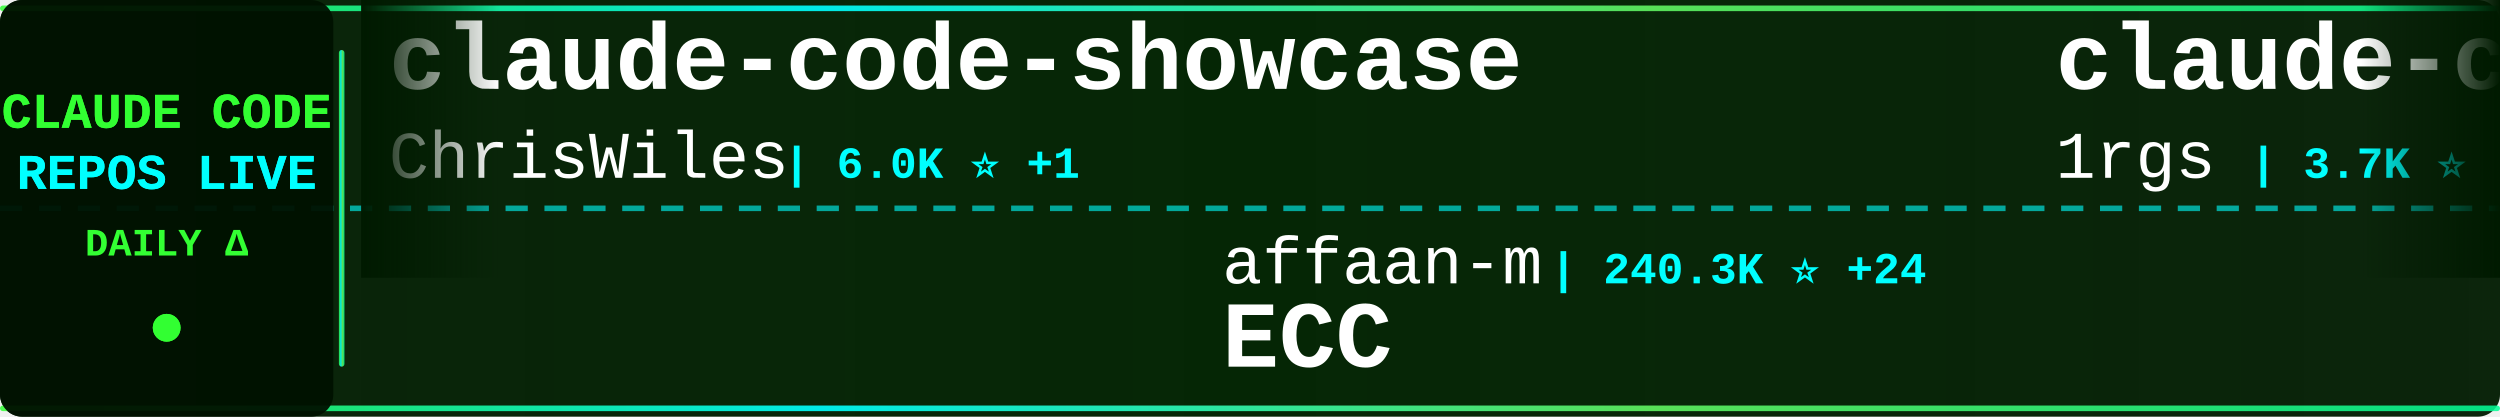
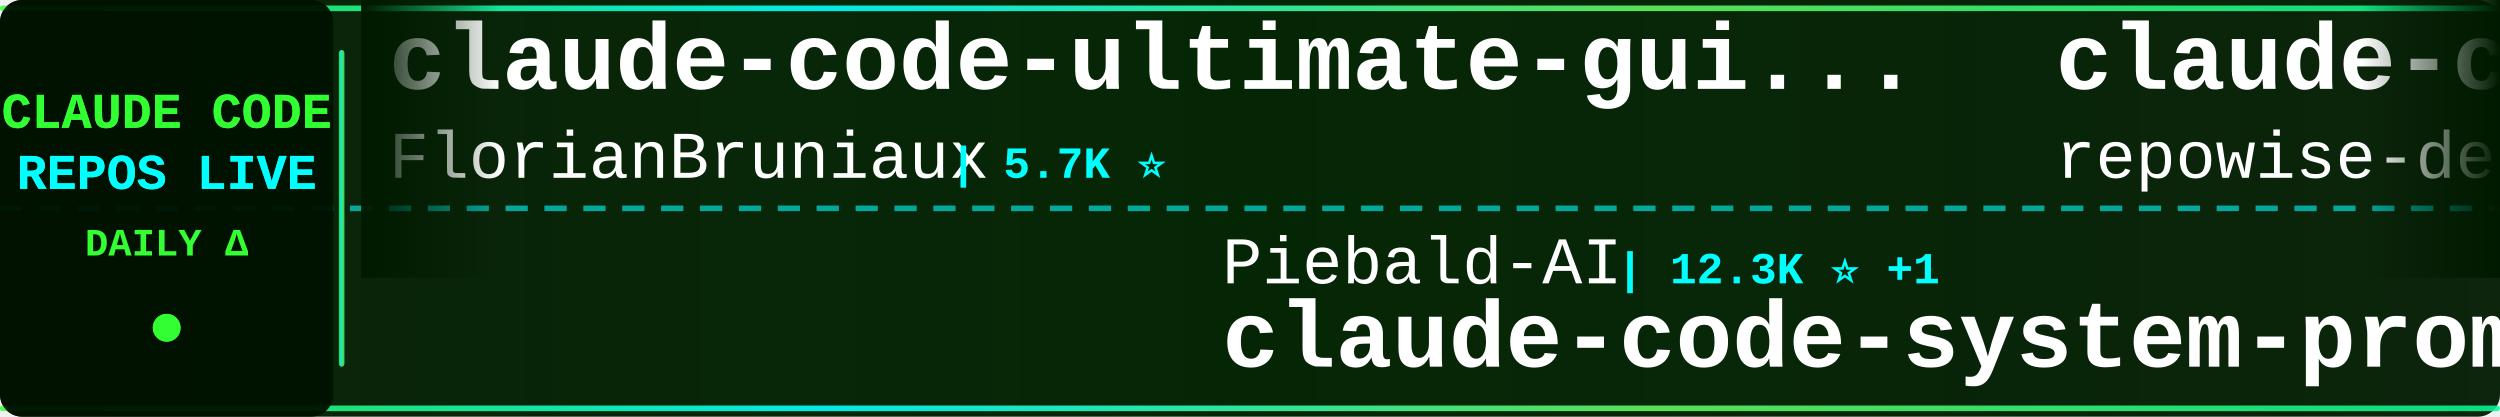
<svg xmlns="http://www.w3.org/2000/svg" width="900" height="150">
  <defs>
    <linearGradient id="tickerBg" x1="0%" y1="0%" x2="100%" y2="0%">
      <stop offset="0%" style="stop-color:#001a00;stop-opacity:0.95" />
      <stop offset="50%" style="stop-color:#002200;stop-opacity:0.98" />
      <stop offset="100%" style="stop-color:#001a00;stop-opacity:0.95" />
    </linearGradient>
    <linearGradient id="borderGrad" x1="0%" y1="0%" x2="100%" y2="0%">
      <stop offset="0%" style="stop-color:#33ff33;stop-opacity:0.85">
        <animate attributeName="stop-opacity" values="0.85;1;0.85" dur="2s" repeatCount="indefinite" />
      </stop>
      <stop offset="33%" style="stop-color:#00ffff;stop-opacity:0.9">
        <animate attributeName="stop-opacity" values="0.9;1;0.9" dur="2.2s" repeatCount="indefinite" />
      </stop>
      <stop offset="66%" style="stop-color:#66ff66;stop-opacity:0.85">
        <animate attributeName="stop-opacity" values="0.85;1;0.85" dur="1.8s" repeatCount="indefinite" />
      </stop>
      <stop offset="100%" style="stop-color:#00ff99;stop-opacity:0.85">
        <animate attributeName="stop-opacity" values="0.85;1;0.85" dur="2s" repeatCount="indefinite" />
      </stop>
    </linearGradient>
    <filter id="textGlow">
      <feGaussianBlur stdDeviation="0.1" result="coloredBlur" />
      <feMerge>
        <feMergeNode in="coloredBlur" />
        <feMergeNode in="SourceGraphic" />
      </feMerge>
    </filter>
    <filter id="metricGlow">
      <feGaussianBlur stdDeviation="0.2" result="coloredBlur" />
      <feMerge>
        <feMergeNode in="coloredBlur" />
        <feMergeNode in="SourceGraphic" />
      </feMerge>
    </filter>
    <linearGradient id="leftFade" x1="0%" y1="0%" x2="100%" y2="0%">
      <stop offset="0%" style="stop-color:#001a00;stop-opacity:1" />
      <stop offset="100%" style="stop-color:#001a00;stop-opacity:0" />
    </linearGradient>
    <linearGradient id="rightFade" x1="0%" y1="0%" x2="100%" y2="0%">
      <stop offset="0%" style="stop-color:#001a00;stop-opacity:0" />
      <stop offset="100%" style="stop-color:#001a00;stop-opacity:1" />
    </linearGradient>
  </defs>
  <rect width="900" height="150" fill="url(#tickerBg)" rx="8" />
  <rect x="0" y="2" width="900" height="2" fill="url(#borderGrad)" rx="1" />
  <rect x="0" y="146" width="900" height="2" fill="url(#borderGrad)" rx="1" />
  <line x1="0" y1="75" x2="900" y2="75" stroke="#00ffff" stroke-width="2" stroke-dasharray="8 6" opacity="0.6" />
  <rect x="0" y="0" width="120" height="150" fill="#001100" opacity="0.95" rx="8" />
  <text x="60" y="46" font-family="'Courier New', monospace" font-size="18" font-weight="bold" fill="#33ff33" text-anchor="middle" filter="url(#textGlow)">
    CLAUDE CODE
  </text>
  <text x="60" y="68" font-family="'Courier New', monospace" font-size="18" font-weight="bold" fill="#00ffff" text-anchor="middle" filter="url(#textGlow)">
    REPOS LIVE
  </text>
  <text x="60" y="92" font-family="'Courier New', monospace" font-size="14" font-weight="bold" fill="#33ff33" text-anchor="middle">
    DAILY Δ
  </text>
  <circle cx="60" cy="118" r="5" fill="#33ff33" filter="url(#metricGlow)">
    <animate attributeName="r" values="4;6;4" dur="1.5s" repeatCount="indefinite" />
    <animate attributeName="opacity" values="0.6;1;0.6" dur="1.5s" repeatCount="indefinite" />
  </circle>
  <rect x="122" y="18" width="2" height="114" fill="url(#borderGrad)" rx="1" />
  <clipPath id="tickerClip">
    <rect x="130" y="0" width="770" height="150" />
  </clipPath>
  <g clip-path="url(#tickerClip)">
    <g id="tickerItems">
      <animateTransform attributeName="transform" attributeType="XML" type="translate" from="0 0" to="-3000 0" dur="54s" repeatCount="indefinite" />
      <g transform="translate(0, 0)">
-         <text x="140" y="32" font-family="'Courier New', monospace" font-size="34" font-weight="bold" fill="#ffffff">claude-code-showcase</text>
-         <text x="140" y="64" font-family="'Courier New', monospace" font-size="24" font-weight="normal" fill="#ffffff" opacity="1.0">ChrisWiles</text>
-         <text x="282" y="64" font-family="'Courier New', monospace" font-size="16" font-weight="bold" fill="#00ffff"> | 6.0K ⭐ +1</text>
+         <text x="140" y="32" font-family="'Courier New', monospace" font-size="34" font-weight="bold" fill="#ffffff">claude-code-ultimate-gui...</text>
+         <text x="140" y="64" font-family="'Courier New', monospace" font-size="24" font-weight="normal" fill="#ffffff" opacity="1.0">FlorianBruniaux</text>
+         <text x="342" y="64" font-family="'Courier New', monospace" font-size="16" font-weight="bold" fill="#00ffff"> | 5.7K ⭐</text>
      </g>
      <g transform="translate(300, 0)">
-         <text x="140" y="102" font-family="'Courier New', monospace" font-size="24" font-weight="normal" fill="#ffffff" opacity="1.0">affaan-m</text>
-         <text x="258" y="102" font-family="'Courier New', monospace" font-size="16" font-weight="bold" fill="#00ffff"> | 240.3K ⭐ +24</text>
-         <text x="140" y="132" font-family="'Courier New', monospace" font-size="34" font-weight="bold" fill="#ffffff">ECC</text>
+         <text x="140" y="102" font-family="'Courier New', monospace" font-size="24" font-weight="normal" fill="#ffffff" opacity="1.0">Piebald-AI</text>
+         <text x="282" y="102" font-family="'Courier New', monospace" font-size="16" font-weight="bold" fill="#00ffff"> | 12.3K ⭐ +1</text>
+         <text x="140" y="132" font-family="'Courier New', monospace" font-size="34" font-weight="bold" fill="#ffffff">claude-code-system-promp...</text>
      </g>
      <g transform="translate(600, 0)">
-         <text x="140" y="32" font-family="'Courier New', monospace" font-size="34" font-weight="bold" fill="#ffffff">claude-code-proxy</text>
-         <text x="140" y="64" font-family="'Courier New', monospace" font-size="24" font-weight="normal" fill="#ffffff" opacity="1.0">1rgs</text>
-         <text x="210" y="64" font-family="'Courier New', monospace" font-size="16" font-weight="bold" fill="#00ffff"> | 3.7K ⭐</text>
+         <text x="140" y="32" font-family="'Courier New', monospace" font-size="34" font-weight="bold" fill="#ffffff">claude-code-prompts</text>
+         <text x="140" y="64" font-family="'Courier New', monospace" font-size="24" font-weight="normal" fill="#ffffff" opacity="1.0">repowise-dev</text>
+         <text x="306" y="64" font-family="'Courier New', monospace" font-size="16" font-weight="bold" fill="#00ffff"> | 1.2K ⭐</text>
      </g>
      <g transform="translate(900, 0)">
-         <text x="140" y="102" font-family="'Courier New', monospace" font-size="24" font-weight="normal" fill="#ffffff" opacity="1.0">guanshan</text>
-         <text x="258" y="102" font-family="'Courier New', monospace" font-size="16" font-weight="bold" fill="#00ffff"> | 61 ⭐</text>
-         <text x="140" y="132" font-family="'Courier New', monospace" font-size="34" font-weight="bold" fill="#ffffff">ClaudeCode</text>
+         <text x="140" y="102" font-family="'Courier New', monospace" font-size="24" font-weight="normal" fill="#ffffff" opacity="1.0">lintsinghua</text>
+         <text x="294" y="102" font-family="'Courier New', monospace" font-size="16" font-weight="bold" fill="#00ffff"> | 4.1K ⭐ +1</text>
+         <text x="140" y="132" font-family="'Courier New', monospace" font-size="34" font-weight="bold" fill="#ffffff">claude-code-book</text>
      </g>
      <g transform="translate(1200, 0)">
        <text x="140" y="32" font-family="'Courier New', monospace" font-size="34" font-weight="bold" fill="#ffffff">collection-claude-code-s...</text>
        <text x="140" y="64" font-family="'Courier New', monospace" font-size="24" font-weight="normal" fill="#ffffff" opacity="1.0">chauncygu</text>
-         <text x="270" y="64" font-family="'Courier New', monospace" font-size="16" font-weight="bold" fill="#00ffff"> | 2.8K ⭐ +2</text>
+         <text x="270" y="64" font-family="'Courier New', monospace" font-size="16" font-weight="bold" fill="#00ffff"> | 2.8K ⭐ +1</text>
      </g>
      <g transform="translate(1500, 0)">
-         <text x="140" y="102" font-family="'Courier New', monospace" font-size="24" font-weight="normal" fill="#ffffff" opacity="1.0">Maciek-roboblog</text>
-         <text x="342" y="102" font-family="'Courier New', monospace" font-size="16" font-weight="bold" fill="#00ffff"> | 8.6K ⭐</text>
-         <text x="140" y="132" font-family="'Courier New', monospace" font-size="34" font-weight="bold" fill="#ffffff">Claude-Code-Usage-Monito...</text>
+         <text x="140" y="102" font-family="'Courier New', monospace" font-size="24" font-weight="normal" fill="#ffffff" opacity="1.0">multica-ai</text>
+         <text x="282" y="102" font-family="'Courier New', monospace" font-size="16" font-weight="bold" fill="#00ffff"> | 202.8K ⭐ +20</text>
+         <text x="140" y="132" font-family="'Courier New', monospace" font-size="34" font-weight="bold" fill="#ffffff">andrej-karpathy-skills</text>
      </g>
      <g transform="translate(1800, 0)">
-         <text x="140" y="32" font-family="'Courier New', monospace" font-size="34" font-weight="bold" fill="#ffffff">claude-code-engineering</text>
-         <text x="140" y="64" font-family="'Courier New', monospace" font-size="24" font-weight="normal" fill="#ffffff" opacity="1.0">huangjia2019</text>
-         <text x="306" y="64" font-family="'Courier New', monospace" font-size="16" font-weight="bold" fill="#00ffff"> | 1.1K ⭐</text>
+         <text x="140" y="32" font-family="'Courier New', monospace" font-size="34" font-weight="bold" fill="#ffffff">claude-code-best-practic...</text>
+         <text x="140" y="64" font-family="'Courier New', monospace" font-size="24" font-weight="normal" fill="#ffffff" opacity="1.0">shanraisshan</text>
+         <text x="306" y="64" font-family="'Courier New', monospace" font-size="16" font-weight="bold" fill="#00ffff"> | 64.5K ⭐ +20</text>
      </g>
      <g transform="translate(2100, 0)">
-         <text x="140" y="102" font-family="'Courier New', monospace" font-size="24" font-weight="normal" fill="#ffffff" opacity="1.0">Windy3f3f3f3f</text>
-         <text x="318" y="102" font-family="'Courier New', monospace" font-size="16" font-weight="bold" fill="#00ffff"> | 3.4K ⭐ +1</text>
-         <text x="140" y="132" font-family="'Courier New', monospace" font-size="34" font-weight="bold" fill="#ffffff">how-claude-code-works</text>
+         <text x="140" y="102" font-family="'Courier New', monospace" font-size="24" font-weight="normal" fill="#ffffff" opacity="1.0">777genius</text>
+         <text x="270" y="102" font-family="'Courier New', monospace" font-size="16" font-weight="bold" fill="#00ffff"> | 926 ⭐</text>
+         <text x="140" y="132" font-family="'Courier New', monospace" font-size="34" font-weight="bold" fill="#ffffff">claude-code-source-code</text>
      </g>
      <g transform="translate(2400, 0)">
-         <text x="140" y="32" font-family="'Courier New', monospace" font-size="34" font-weight="bold" fill="#ffffff">skills</text>
-         <text x="140" y="64" font-family="'Courier New', monospace" font-size="24" font-weight="normal" fill="#ffffff" opacity="1.0">anthropics</text>
-         <text x="282" y="64" font-family="'Courier New', monospace" font-size="16" font-weight="bold" fill="#00ffff"> | 169.6K ⭐ +11</text>
+         <text x="140" y="32" font-family="'Courier New', monospace" font-size="34" font-weight="bold" fill="#ffffff">claude-code-from-scratch</text>
+         <text x="140" y="64" font-family="'Courier New', monospace" font-size="24" font-weight="normal" fill="#ffffff" opacity="1.0">Windy3f3f3f3f</text>
+         <text x="318" y="64" font-family="'Courier New', monospace" font-size="16" font-weight="bold" fill="#00ffff"> | 2.6K ⭐</text>
      </g>
      <g transform="translate(2700, 0)">
-         <text x="140" y="102" font-family="'Courier New', monospace" font-size="24" font-weight="normal" fill="#ffffff" opacity="1.0">huangserva</text>
-         <text x="282" y="102" font-family="'Courier New', monospace" font-size="16" font-weight="bold" fill="#00ffff"> | 622 ⭐</text>
-         <text x="140" y="132" font-family="'Courier New', monospace" font-size="34" font-weight="bold" fill="#ffffff">claude-code-cli</text>
+         <text x="140" y="102" font-family="'Courier New', monospace" font-size="24" font-weight="normal" fill="#ffffff" opacity="1.0">krusemediallc</text>
+         <text x="318" y="102" font-family="'Courier New', monospace" font-size="16" font-weight="bold" fill="#00ffff"> | 1.2K ⭐ +1</text>
+         <text x="140" y="132" font-family="'Courier New', monospace" font-size="34" font-weight="bold" fill="#ffffff">arcads-claude-code</text>
      </g>
      <g transform="translate(3000, 0)">
-         <text x="140" y="32" font-family="'Courier New', monospace" font-size="34" font-weight="bold" fill="#ffffff">claude-code-showcase</text>
-         <text x="140" y="64" font-family="'Courier New', monospace" font-size="24" font-weight="normal" fill="#ffffff" opacity="1.0">ChrisWiles</text>
-         <text x="282" y="64" font-family="'Courier New', monospace" font-size="16" font-weight="bold" fill="#00ffff"> | 6.0K ⭐ +1</text>
+         <text x="140" y="32" font-family="'Courier New', monospace" font-size="34" font-weight="bold" fill="#ffffff">claude-code-ultimate-gui...</text>
+         <text x="140" y="64" font-family="'Courier New', monospace" font-size="24" font-weight="normal" fill="#ffffff" opacity="1.0">FlorianBruniaux</text>
+         <text x="342" y="64" font-family="'Courier New', monospace" font-size="16" font-weight="bold" fill="#00ffff"> | 5.7K ⭐</text>
      </g>
      <g transform="translate(3300, 0)">
-         <text x="140" y="102" font-family="'Courier New', monospace" font-size="24" font-weight="normal" fill="#ffffff" opacity="1.0">affaan-m</text>
-         <text x="258" y="102" font-family="'Courier New', monospace" font-size="16" font-weight="bold" fill="#00ffff"> | 240.3K ⭐ +24</text>
-         <text x="140" y="132" font-family="'Courier New', monospace" font-size="34" font-weight="bold" fill="#ffffff">ECC</text>
+         <text x="140" y="102" font-family="'Courier New', monospace" font-size="24" font-weight="normal" fill="#ffffff" opacity="1.0">Piebald-AI</text>
+         <text x="282" y="102" font-family="'Courier New', monospace" font-size="16" font-weight="bold" fill="#00ffff"> | 12.3K ⭐ +1</text>
+         <text x="140" y="132" font-family="'Courier New', monospace" font-size="34" font-weight="bold" fill="#ffffff">claude-code-system-promp...</text>
      </g>
      <g transform="translate(3600, 0)">
-         <text x="140" y="32" font-family="'Courier New', monospace" font-size="34" font-weight="bold" fill="#ffffff">claude-code-proxy</text>
-         <text x="140" y="64" font-family="'Courier New', monospace" font-size="24" font-weight="normal" fill="#ffffff" opacity="1.0">1rgs</text>
-         <text x="210" y="64" font-family="'Courier New', monospace" font-size="16" font-weight="bold" fill="#00ffff"> | 3.7K ⭐</text>
+         <text x="140" y="32" font-family="'Courier New', monospace" font-size="34" font-weight="bold" fill="#ffffff">claude-code-prompts</text>
+         <text x="140" y="64" font-family="'Courier New', monospace" font-size="24" font-weight="normal" fill="#ffffff" opacity="1.0">repowise-dev</text>
+         <text x="306" y="64" font-family="'Courier New', monospace" font-size="16" font-weight="bold" fill="#00ffff"> | 1.2K ⭐</text>
      </g>
      <g transform="translate(3900, 0)">
-         <text x="140" y="102" font-family="'Courier New', monospace" font-size="24" font-weight="normal" fill="#ffffff" opacity="1.0">guanshan</text>
-         <text x="258" y="102" font-family="'Courier New', monospace" font-size="16" font-weight="bold" fill="#00ffff"> | 61 ⭐</text>
-         <text x="140" y="132" font-family="'Courier New', monospace" font-size="34" font-weight="bold" fill="#ffffff">ClaudeCode</text>
+         <text x="140" y="102" font-family="'Courier New', monospace" font-size="24" font-weight="normal" fill="#ffffff" opacity="1.0">lintsinghua</text>
+         <text x="294" y="102" font-family="'Courier New', monospace" font-size="16" font-weight="bold" fill="#00ffff"> | 4.1K ⭐ +1</text>
+         <text x="140" y="132" font-family="'Courier New', monospace" font-size="34" font-weight="bold" fill="#ffffff">claude-code-book</text>
      </g>
    </g>
  </g>
  <rect x="130" y="0" width="50" height="100" fill="url(#leftFade)" />
  <rect x="850" y="0" width="50" height="100" fill="url(#rightFade)" />
</svg>
